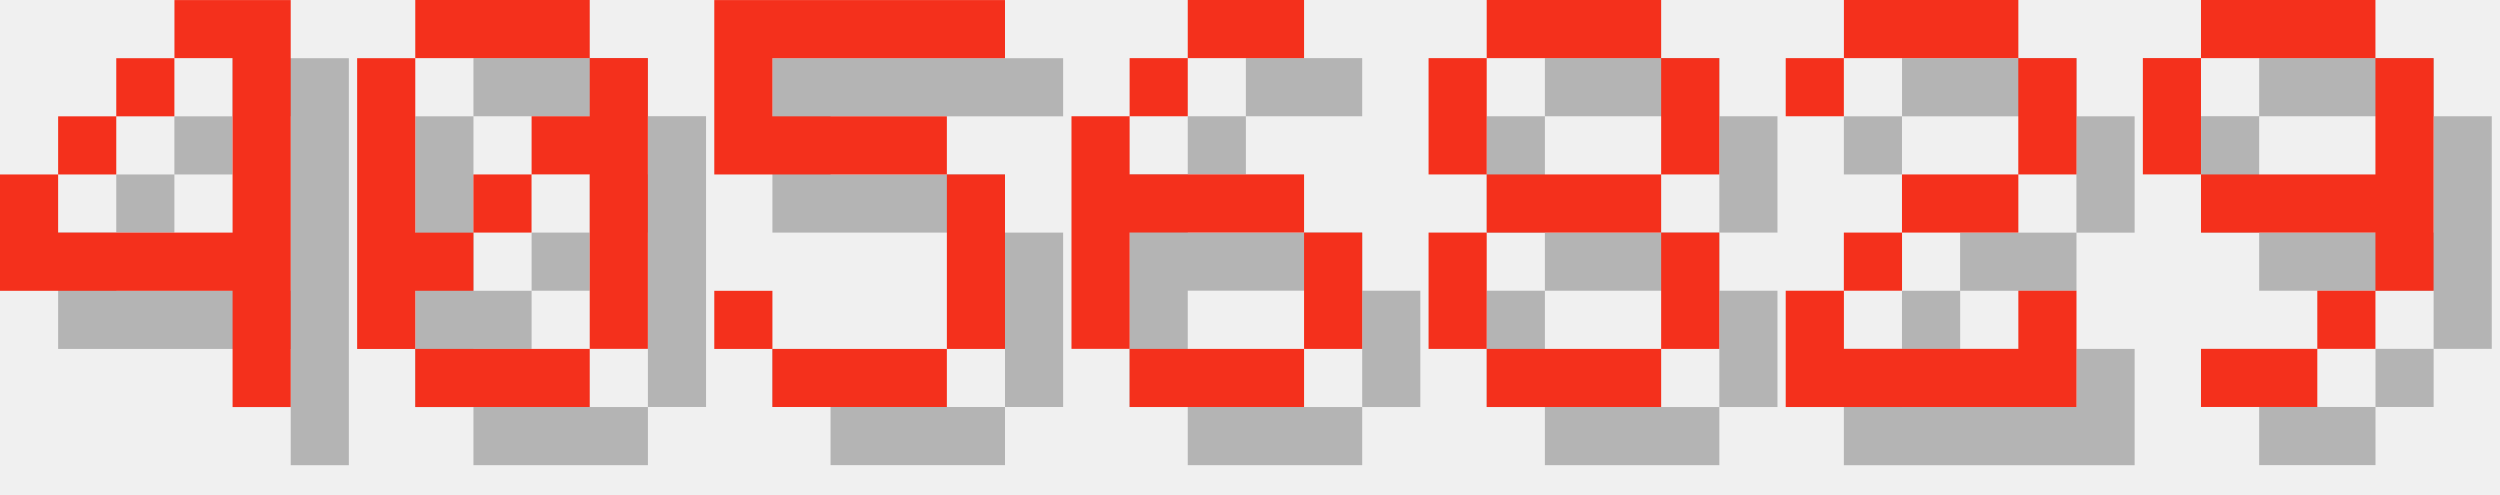
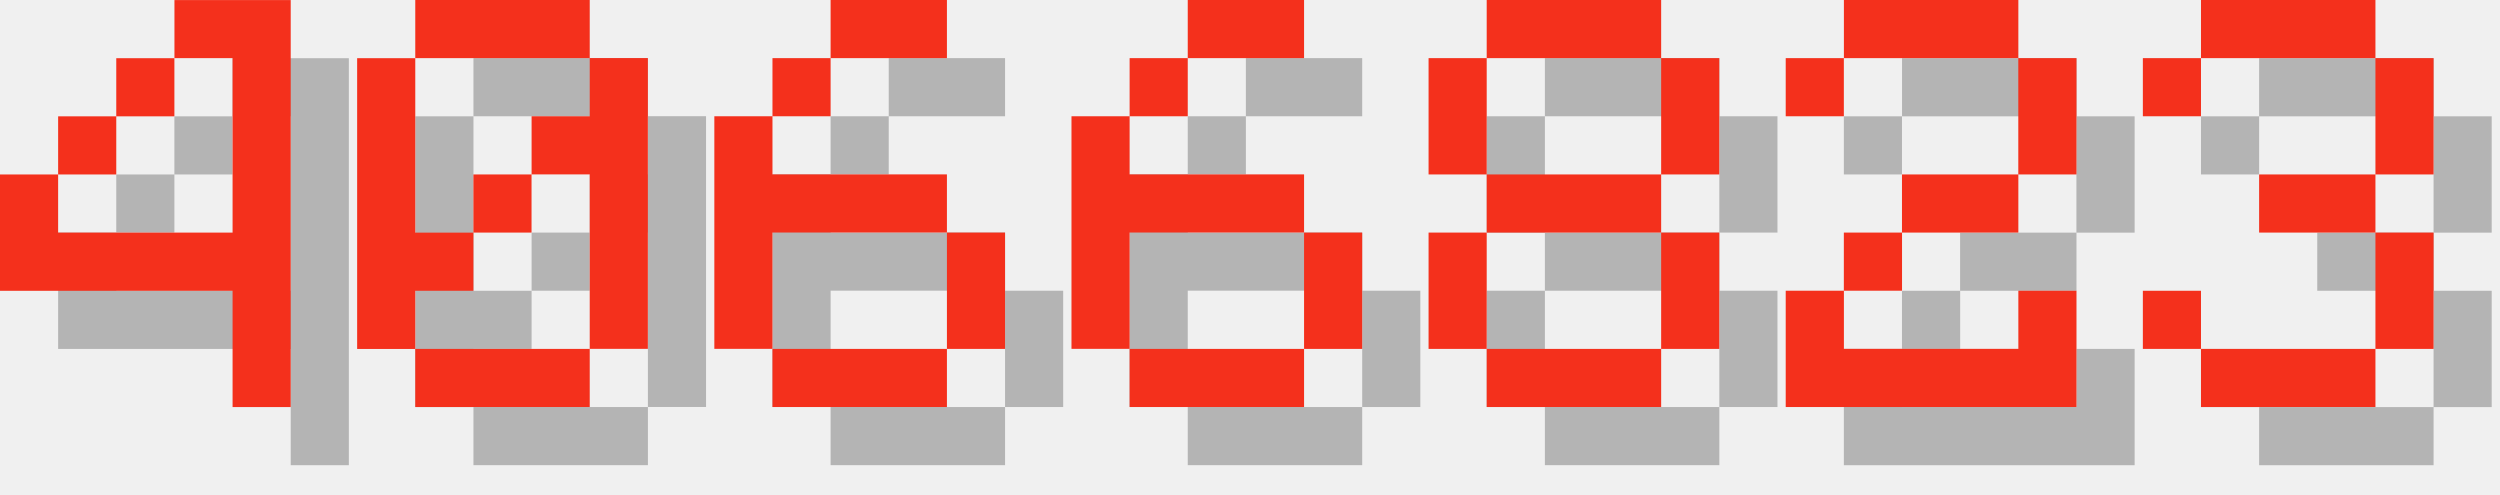
<svg xmlns="http://www.w3.org/2000/svg" version="1.1" width="182.0" height="36">
  <style>
        .text-foreground {
            fill: #F4301C;
        }
        .text-shadow {
            fill: #000000;
            fill-opacity: 0.25;
        }
    </style>
  <g class="digit" id="digit_4" transform="translate(0.0, 0), scale(4)">
    <path id="digit_4_shadow" class="text-shadow" d="m4.233 1.058v1.058h1.058v3.175h-3.175v-1.058h-1.058v2.117h4.233v2.117h1.058v-7.408h-2.117zm-2.117 3.175h1.058v-1.058h-1.058v1.058zm1.058-1.058h1.058v-1.058h-1.058v1.058z" fill-opacity=".5" style="paint-order:stroke fill markers" />
    <path id="digit_4_fg" class="text-foreground" d="m3.175 0v1.058h1.058v3.175h-3.175v-1.058h-1.058v2.117h4.233v2.117h1.058v-7.408h-2.117zm-2.117 3.175h1.058v-1.058h-1.058v1.058zm1.058-1.058h1.058v-1.058h-1.058v1.058z" fill="#fff" style="paint-order:stroke fill markers" />
  </g>
  <g class="digit" id="digit_0" transform="translate(26.0, 0), scale(4)">
    <path id="digit_0_shadow" class="text-shadow" d="m2.117 1.058v1.058h3.175v-1.058h-3.175zm3.175 1.058v1.058h-1.058v1.058h1.058v3.175h1.058v-5.292h-1.058zm0 5.292h-3.175v1.058h3.175v-1.058zm-3.175 0v-1.058h1.058v-1.058h-1.058v-3.175h-1.058v5.292h1.058zm1.058-2.117h1.058v-1.058h-1.058v1.058z" fill-opacity=".5" style="paint-order:stroke fill markers" />
    <path id="digit_0_fg" class="text-foreground" d="m1.058 0v1.058h3.175v-1.058h-3.175zm3.175 1.058v1.058h-1.058v1.058h1.058v3.175h1.058v-5.292h-1.058zm0 5.292h-3.175v1.058h3.175v-1.058zm-3.175 0v-1.058h1.058v-1.058h-1.058v-3.175h-1.058v5.292h1.058zm1.058-2.117h1.058v-1.058h-1.058v1.058z" fill="#fff" style="paint-order:stroke fill markers" />
  </g>
-   <g class="digit" id="digit_5" transform="translate(52.0, 0), scale(4)">
-     <path id="digit_5_shadow" class="text-shadow" d="m1.058 1.058v3.175h4.233v3.175h-3.175v-1.058h-1.058v1.058h1.058v1.058h3.175v-1.058h1.058v-3.175h-1.058v-1.058h-3.175v-1.058h4.233v-1.058h-5.292z" fill-opacity=".5" style="paint-order:stroke fill markers" />
-     <path id="digit_5_fg" class="text-foreground" d="m0 0v3.175h4.233v3.175h-3.175v-1.058h-1.058v1.058h1.058v1.058h3.175v-1.058h1.058v-3.175h-1.058v-1.058h-3.175v-1.058h4.233v-1.058h-5.292z" fill="#fff" style="paint-order:stroke fill markers" />
+   <g class="digit" id="digit_6" transform="translate(52.0, 0), scale(4)">
+     <path id="digit_6_shadow" class="text-shadow" d="m3.175 1.058v1.058h2.117v-1.058h-2.117zm0 1.058h-1.058v1.058h1.058v-1.058zm-1.058 1.058h-1.058v4.233h1.058v-2.117h3.175v-1.058h-3.175v-1.058zm3.175 2.117v2.117h1.058v-2.117h-1.058zm0 2.117h-3.175v1.058h3.175v-1.058z" fill-opacity=".5" style="paint-order:stroke fill markers" />
+     <path id="digit_6_fg" class="text-foreground" d="m2.117 0v1.058h2.117v-1.058h-2.117zm0 1.058h-1.058v1.058h1.058v-1.058zm-1.058 1.058h-1.058v4.233h1.058v-2.117h3.175v-1.058h-3.175v-1.058zm3.175 2.117v2.117h1.058v-2.117h-1.058zm0 2.117h-3.175v1.058h3.175v-1.058z" fill="#fff" style="paint-order:stroke fill markers" />
  </g>
  <g class="digit" id="digit_6" transform="translate(78.0, 0), scale(4)">
    <path id="digit_6_shadow" class="text-shadow" d="m3.175 1.058v1.058h2.117v-1.058h-2.117zm0 1.058h-1.058v1.058h1.058v-1.058zm-1.058 1.058h-1.058v4.233h1.058v-2.117h3.175v-1.058h-3.175v-1.058zm3.175 2.117v2.117h1.058v-2.117h-1.058zm0 2.117h-3.175v1.058h3.175v-1.058z" fill-opacity=".5" style="paint-order:stroke fill markers" />
    <path id="digit_6_fg" class="text-foreground" d="m2.117 0v1.058h2.117v-1.058h-2.117zm0 1.058h-1.058v1.058h1.058v-1.058zm-1.058 1.058h-1.058v4.233h1.058v-2.117h3.175v-1.058h-3.175v-1.058zm3.175 2.117v2.117h1.058v-2.117h-1.058zm0 2.117h-3.175v1.058h3.175v-1.058z" fill="#fff" style="paint-order:stroke fill markers" />
  </g>
  <g class="digit" id="digit_8" transform="translate(104.0, 0), scale(4)">
    <path id="digit_8_shadow" class="text-shadow" d="m2.117 1.058v1.058h3.175v-1.058h-3.175zm3.175 1.058v2.117h1.058v-2.117h-1.058zm0 2.117h-3.175v1.058h3.175v-1.058zm0 1.058v2.117h1.058v-2.117h-1.058zm0 2.117h-3.175v1.058h3.175v-1.058zm-3.175 0v-2.117h-1.058v2.117h1.058zm0-3.175v-2.117h-1.058v2.117h1.058z" fill-opacity=".5" style="paint-order:stroke fill markers" />
    <path id="digit_8_fg" class="text-foreground" d="m1.058 0v1.058h3.175v-1.058h-3.175zm3.175 1.058v2.117h1.058v-2.117h-1.058zm0 2.117h-3.175v1.058h3.175v-1.058zm0 1.058v2.117h1.058v-2.117h-1.058zm0 2.117h-3.175v1.058h3.175v-1.058zm-3.175 0v-2.117h-1.058v2.117h1.058zm0-3.175v-2.117h-1.058v2.117h1.058z" fill="#fff" style="paint-order:stroke fill markers" />
  </g>
  <g class="digit" id="digit_2" transform="translate(130.0, 0), scale(4)">
    <path id="digit_2_shadow" class="text-shadow" d="m1.058 2.117v1.058h1.058v-1.058h3.175v2.117h-2.117v1.058h-1.058v1.058h-1.058v2.117h5.292v-2.117h-1.058v1.058h-3.175v-1.058h1.058v-1.058h2.117v-1.058h1.058v-2.117h-1.058v-1.058h-3.175v1.058h-1.058z" fill-opacity=".5" style="paint-order:stroke fill markers" />
    <path id="digit_2_fg" class="text-foreground" d="m0 1.058v1.058h1.058v-1.058h3.175v2.117h-2.117v1.058h-1.058v1.058h-1.058v2.117h5.292v-2.117h-1.058v1.058h-3.175v-1.058h1.058v-1.058h2.117v-1.058h1.058v-2.117h-1.058v-1.058h-3.175v1.058h-1.058z" fill="#fff" style="paint-order:stroke fill markers" />
  </g>
-   <g class="digit" id="digit_9" transform="translate(156.0, 0), scale(4)">
-     <path id="digit_9_shadow" class="text-shadow" d="m2.117 1.058v1.058h3.175v-1.058h-3.175zm3.175 1.058v2.117h-3.175v1.058h3.175v1.058h1.058v-4.233h-1.058zm0 4.233h-1.058v1.058h1.058v-1.058zm-1.058 1.058h-2.117v1.058h2.117v-1.058zm-2.117-3.175v-2.117h-1.058v2.117h1.058z" fill-opacity=".5" style="paint-order:stroke fill markers" />
-     <path id="digit_9_fg" class="text-foreground" d="m1.058 0v1.058h3.175v-1.058h-3.175zm3.175 1.058v2.117h-3.175v1.058h3.175v1.058h1.058v-4.233h-1.058zm0 4.233h-1.058v1.058h1.058v-1.058zm-1.058 1.058h-2.117v1.058h2.117v-1.058zm-2.117-3.175v-2.117h-1.058v2.117h1.058z" fill="#fff" style="paint-order:stroke fill markers" />
+   <g class="digit" id="digit_3" transform="translate(156.0, 0), scale(4)">
+     <path id="digit_3_shadow" class="text-shadow" d="m1.058 2.117v1.058h1.058v-1.058h3.175v2.117h-2.117v1.058h2.117v2.117h-3.175v-1.058h-1.058v1.058h1.058v1.058h3.175v-1.058h1.058v-2.117h-1.058v-1.058h1.058v-2.117h-1.058v-1.058h-3.175v1.058h-1.058z" fill-opacity=".5" style="paint-order:stroke fill markers" />
+     <path id="digit_3_fg" class="text-foreground" d="m0 1.058v1.058h1.058v-1.058h3.175v2.117h-2.117v1.058h2.117v2.117h-3.175v-1.058h-1.058v1.058h1.058v1.058h3.175v-1.058h1.058v-2.117h-1.058v-1.058h1.058v-2.117h-1.058v-1.058h-3.175v1.058h-1.058z" fill="#fff" style="paint-order:stroke fill markers" />
  </g>
</svg>
